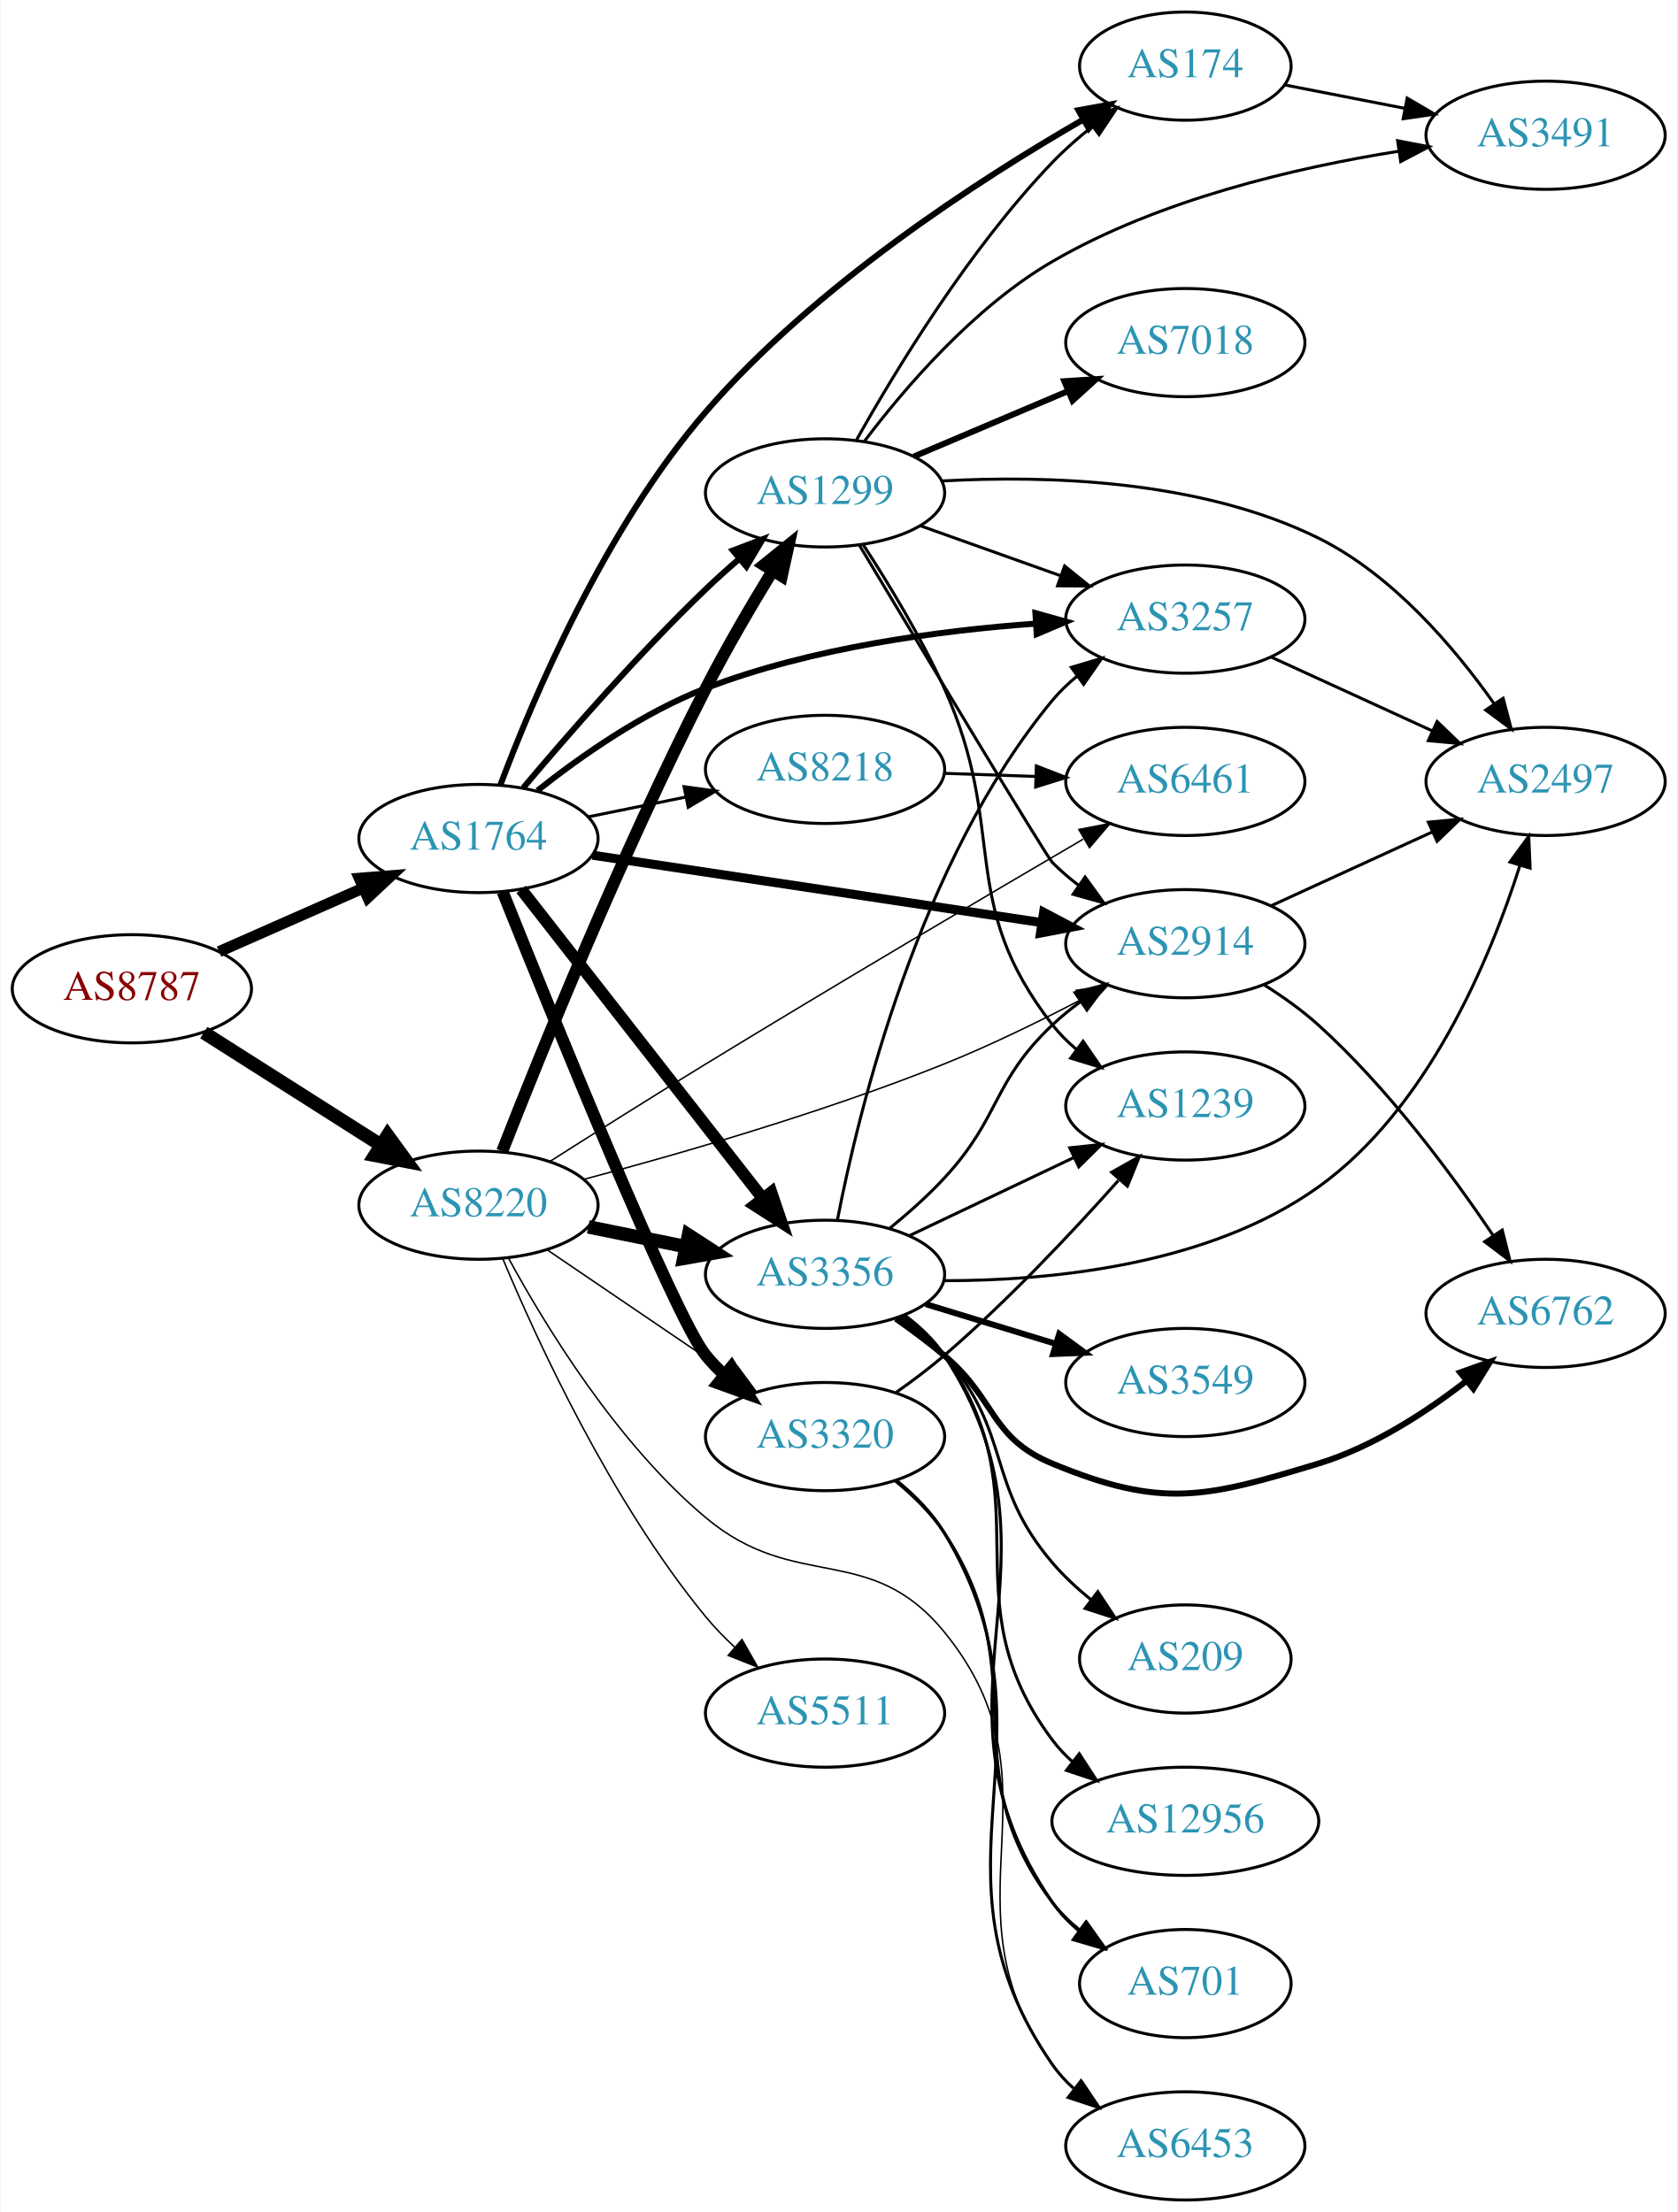
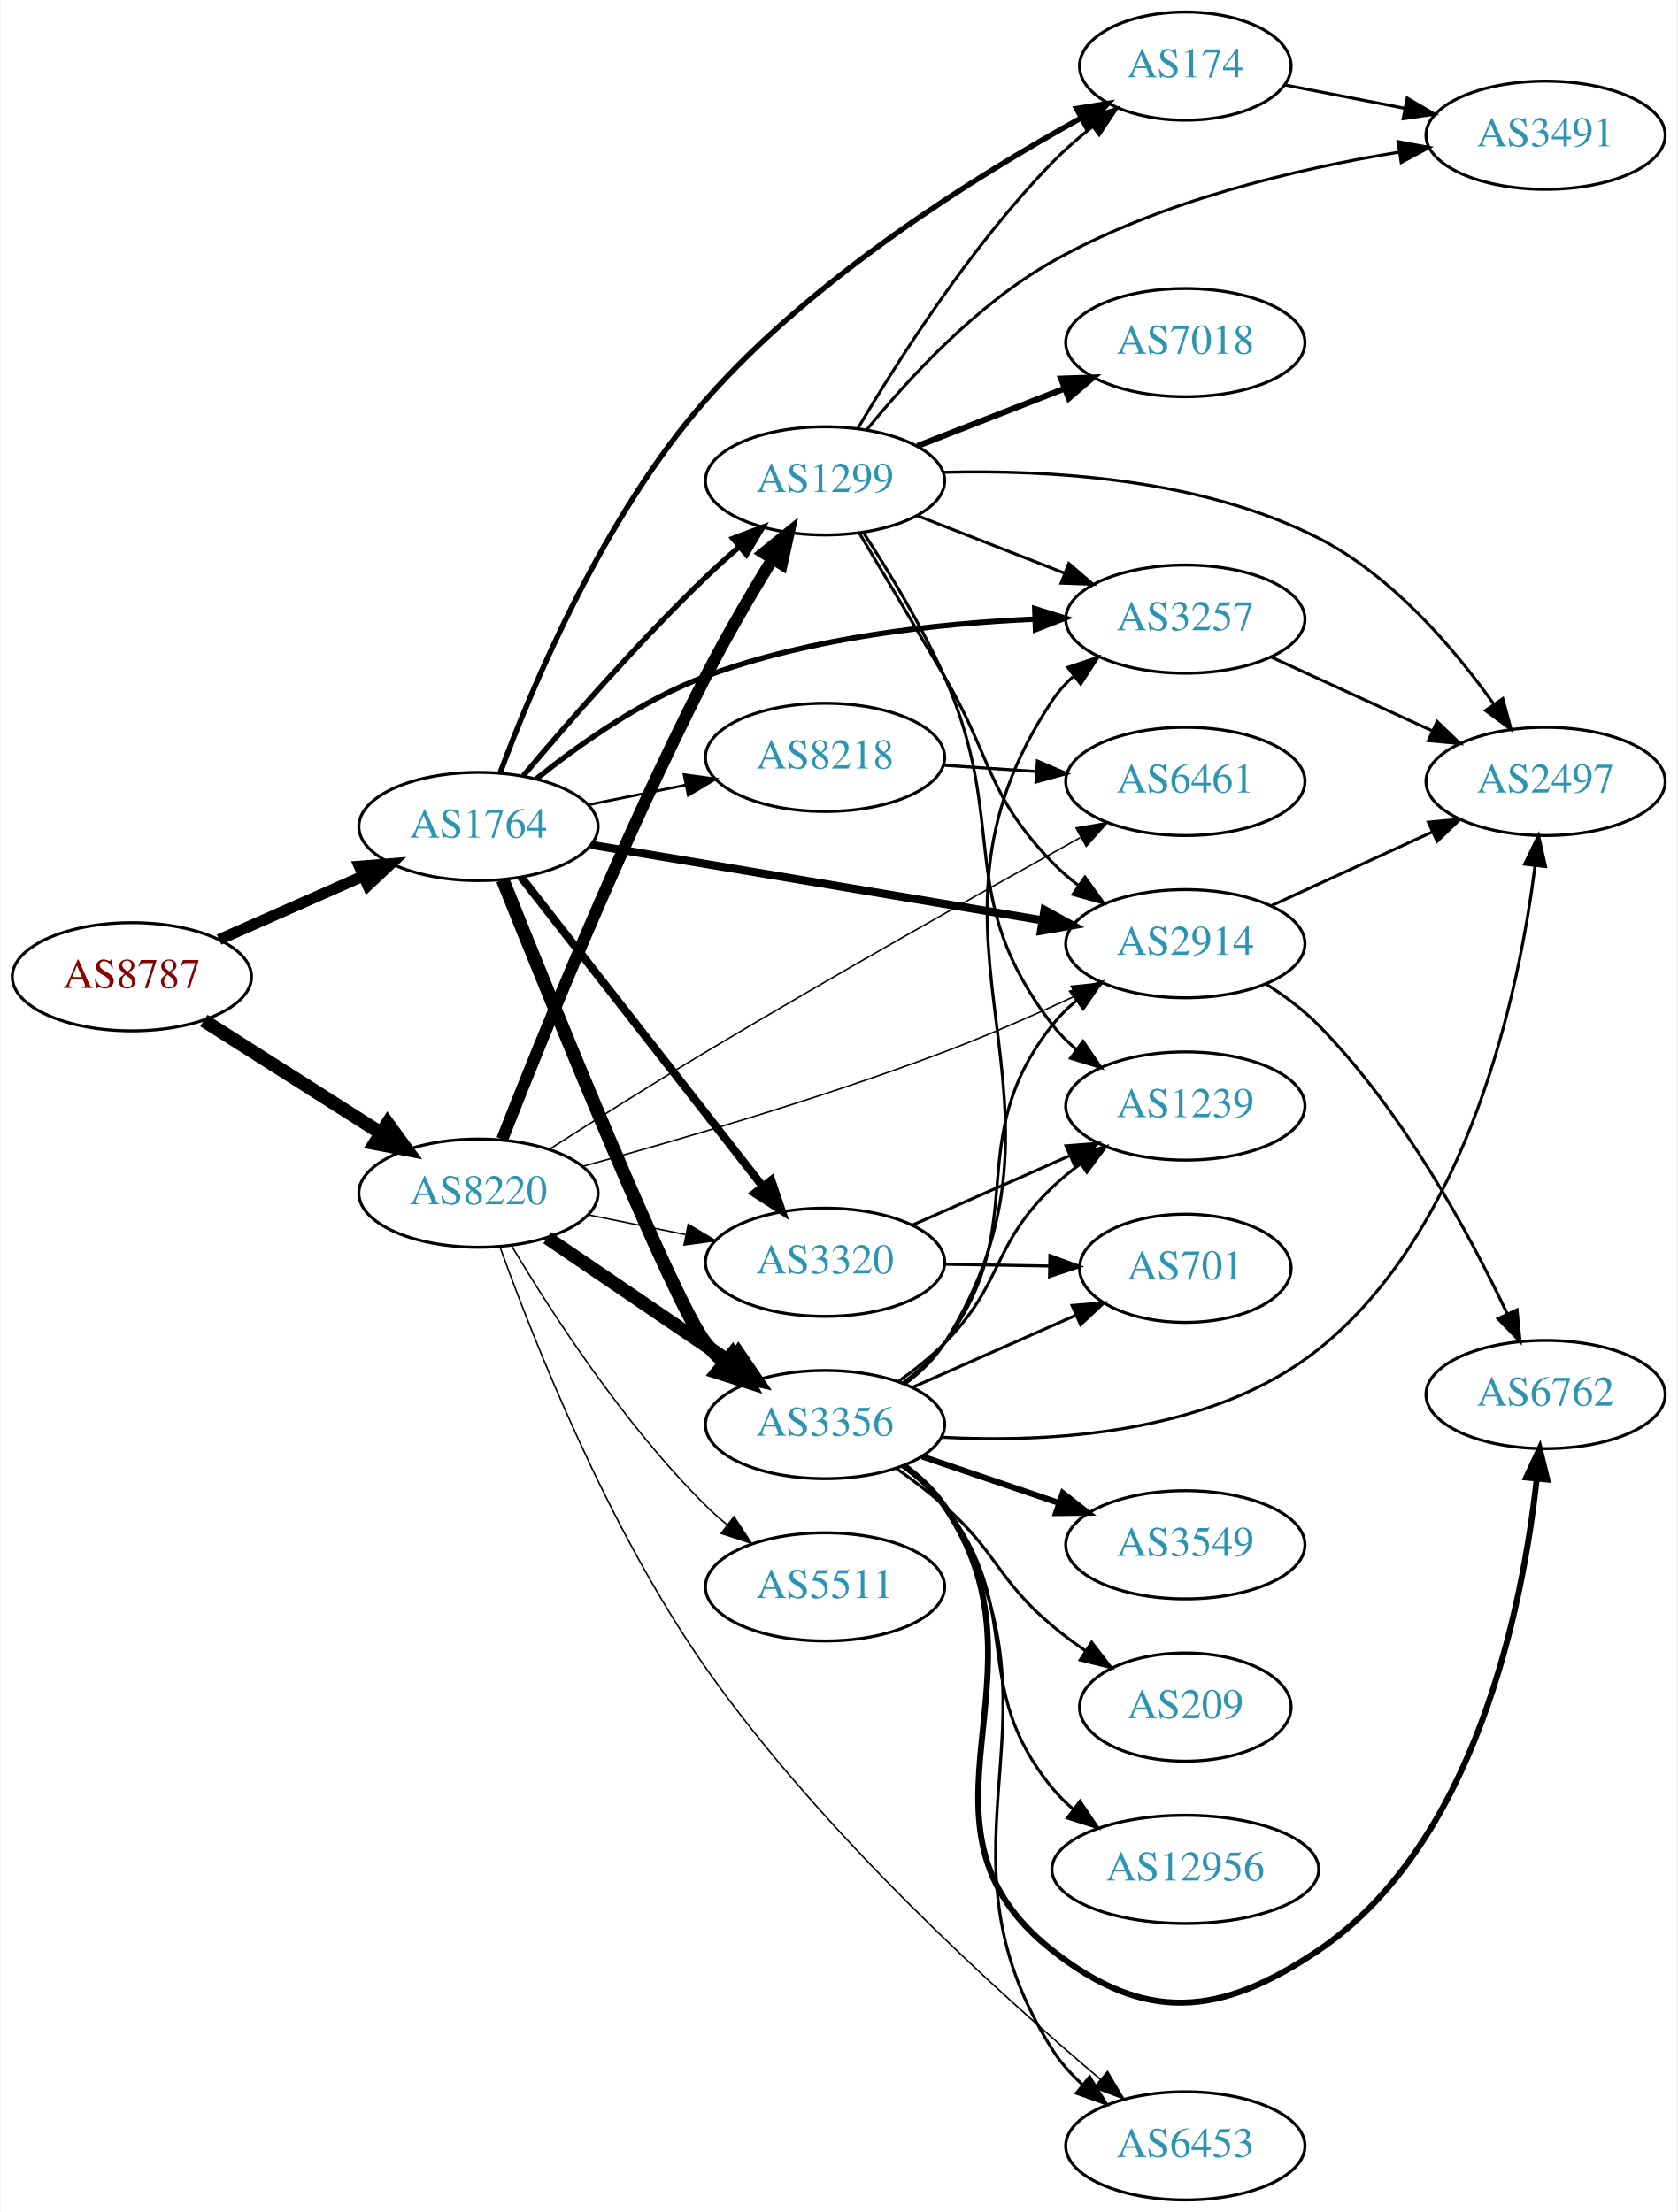
<svg xmlns="http://www.w3.org/2000/svg" xmlns:xlink="http://www.w3.org/1999/xlink" width="558pt" height="736pt" viewBox="0.00 0.00 557.56 736.00">
  <g id="graph0" class="graph" transform="scale(1 1) rotate(0) translate(4 732)">
    <polygon fill="white" stroke="none" points="-4,4 -4,-732 553.564,-732 553.564,4 -4,4" />
    <g id="node1" class="node">
      <g id="a_node1">
        <a xlink:href="/asn/8787" xlink:title="AS8787 ~ Amaris Technologies GmbH [AT]">
-           <ellipse fill="#ffffff" stroke="black" cx="39.647" cy="-403" rx="39.794" ry="18" />
-           <text text-anchor="middle" x="39.647" y="-399.3" font-family="Times,serif" font-size="14.00" fill="#880000">AS8787</text>
+           <ellipse fill="#ffffff" stroke="black" cx="39.647" cy="-407" rx="39.794" ry="18" />
+           <text text-anchor="middle" x="39.647" y="-403.3" font-family="Times,serif" font-size="14.00" fill="#880000">AS8787</text>
        </a>
      </g>
    </g>
    <g id="node2" class="node">
      <g id="a_node2">
        <a xlink:href="/asn/1764" xlink:title="AS1764 ~ NEXTLAYER-AS [AT]">
-           <ellipse fill="#ffffff" stroke="black" cx="154.939" cy="-453" rx="39.794" ry="18" />
-           <text text-anchor="middle" x="154.939" y="-449.3" font-family="Times,serif" font-size="14.00" fill="#2c94b3">AS1764</text>
+           <ellipse fill="#ffffff" stroke="black" cx="154.939" cy="-457" rx="39.794" ry="18" />
+           <text text-anchor="middle" x="154.939" y="-453.3" font-family="Times,serif" font-size="14.00" fill="#2c94b3">AS1764</text>
        </a>
      </g>
    </g>
    <g id="edge1" class="edge">
-       <path fill="none" stroke="black" stroke-width="3.682" d="M68.651,-415.36C83.086,-421.73 100.887,-429.586 116.486,-436.47" />
-       <polygon fill="black" stroke="black" stroke-width="3.682" points="115.302,-439.774 125.864,-440.609 118.128,-433.37 115.302,-439.774" />
+       <path fill="none" stroke="black" stroke-width="3.682" d="M68.651,-419.36C83.086,-425.73 100.887,-433.586 116.486,-440.47" />
+       <polygon fill="black" stroke="black" stroke-width="3.682" points="115.302,-443.774 125.864,-444.609 118.128,-437.37 115.302,-443.774" />
    </g>
    <g id="node3" class="node">
      <g id="a_node3">
        <a xlink:href="/asn/8220" xlink:title="AS8220 ~ COLT [GB]">
-           <ellipse fill="#ffffff" stroke="black" cx="154.939" cy="-331" rx="39.794" ry="18" />
-           <text text-anchor="middle" x="154.939" y="-327.3" font-family="Times,serif" font-size="14.00" fill="#2c94b3">AS8220</text>
+           <ellipse fill="#ffffff" stroke="black" cx="154.939" cy="-335" rx="39.794" ry="18" />
+           <text text-anchor="middle" x="154.939" y="-331.3" font-family="Times,serif" font-size="14.00" fill="#2c94b3">AS8220</text>
        </a>
      </g>
    </g>
    <g id="edge2" class="edge">
-       <path fill="none" stroke="black" stroke-width="4.5" d="M63.573,-388.43C80.541,-377.646 103.857,-362.828 122.555,-350.946" />
-       <polygon fill="black" stroke="black" stroke-width="4.5" points="124.719,-354.236 131.047,-345.549 120.495,-347.589 124.719,-354.236" />
+       <path fill="none" stroke="black" stroke-width="4.5" d="M63.573,-392.43C80.541,-381.646 103.857,-366.828 122.555,-354.946" />
+       <polygon fill="black" stroke="black" stroke-width="4.5" points="124.719,-358.236 131.047,-349.549 120.495,-351.589 124.719,-358.236" />
    </g>
    <g id="node4" class="node">
      <g id="a_node4">
+         <a xlink:href="/asn/3257" xlink:title="AS3257 ~ GTT [DE]">
+           <ellipse fill="#ffffff" stroke="black" cx="390.075" cy="-526" rx="39.794" ry="18" />
+           <text text-anchor="middle" x="390.075" y="-522.3" font-family="Times,serif" font-size="14.00" fill="#2c94b3">AS3257</text>
+         </a>
+       </g>
+     </g>
+     <g id="edge3" class="edge">
+       <path fill="none" stroke="black" stroke-width="1.8" d="M174.206,-472.857C188.538,-484.353 209.523,-499.198 230.586,-507 265.76,-520.029 308.044,-524.592 340.087,-525.999" />
+       <polygon fill="black" stroke="black" stroke-width="1.8" points="339.992,-529.498 350.109,-526.352 340.238,-522.502 339.992,-529.498" />
+     </g>
+     <g id="node5" class="node">
+       <g id="a_node5">
+         <a xlink:href="/asn/1299" xlink:title="AS1299 ~ Telia Carrier [EU]">
+           <ellipse fill="#ffffff" stroke="black" cx="270.232" cy="-572" rx="39.794" ry="18" />
+           <text text-anchor="middle" x="270.232" y="-568.3" font-family="Times,serif" font-size="14.00" fill="#2c94b3">AS1299</text>
+         </a>
+       </g>
+     </g>
+     <g id="edge4" class="edge">
+       <path fill="none" stroke="black" stroke-width="1.8" d="M169.85,-473.88C184.355,-491.135 208.077,-518.392 230.586,-540 234.093,-543.367 237.908,-546.787 241.73,-550.076" />
+       <polygon fill="black" stroke="black" stroke-width="1.8" points="239.578,-552.839 249.488,-556.587 244.078,-547.478 239.578,-552.839" />
+     </g>
+     <g id="node6" class="node">
+       <g id="a_node6">
+         <a xlink:href="/asn/3356" xlink:title="AS3356 ~ Level 3 Parent, LLC [US]">
+           <ellipse fill="#ffffff" stroke="black" cx="270.232" cy="-258" rx="39.794" ry="18" />
+           <text text-anchor="middle" x="270.232" y="-254.3" font-family="Times,serif" font-size="14.00" fill="#2c94b3">AS3356</text>
+         </a>
+       </g>
+     </g>
+     <g id="edge5" class="edge">
+       <path fill="none" stroke="black" stroke-width="4.5" d="M162.991,-439.276C179.52,-397.955 220.157,-297.76 230.586,-285 232.431,-282.742 234.511,-280.59 236.725,-278.558" />
+       <polygon fill="black" stroke="black" stroke-width="4.5" points="239.351,-281.498 244.62,-272.131 234.379,-275.39 239.351,-281.498" />
+     </g>
+     <g id="node7" class="node">
+       <g id="a_node7">
+         <a xlink:href="/asn/3320" xlink:title="AS3320 ~ DTAG [DE]">
+           <ellipse fill="#ffffff" stroke="black" cx="270.232" cy="-312" rx="39.794" ry="18" />
+           <text text-anchor="middle" x="270.232" y="-308.3" font-family="Times,serif" font-size="14.00" fill="#2c94b3">AS3320</text>
+         </a>
+       </g>
+     </g>
+     <g id="edge6" class="edge">
+       <path fill="none" stroke="black" stroke-width="2.7" d="M169.157,-440.083C188.92,-414.789 226.308,-366.938 249.368,-337.424" />
+       <polygon fill="black" stroke="black" stroke-width="2.7" points="252.349,-339.294 255.748,-329.259 246.833,-334.984 252.349,-339.294" />
+     </g>
+     <g id="node8" class="node">
+       <g id="a_node8">
        <a xlink:href="/asn/2914" xlink:title="AS2914 ~ NTT America, Inc. [US]">
          <ellipse fill="#ffffff" stroke="black" cx="390.075" cy="-418" rx="39.794" ry="18" />
          <text text-anchor="middle" x="390.075" y="-414.3" font-family="Times,serif" font-size="14.00" fill="#2c94b3">AS2914</text>
        </a>
      </g>
    </g>
-     <g id="edge3" class="edge">
-       <path fill="none" stroke="black" stroke-width="3" d="M192.88,-447.454C233.295,-441.387 298.169,-431.647 342.154,-425.044" />
-       <polygon fill="black" stroke="black" stroke-width="3" points="342.937,-428.466 352.307,-423.52 341.898,-421.543 342.937,-428.466" />
-     </g>
-     <g id="node5" class="node">
-       <g id="a_node5">
+     <g id="edge7" class="edge">
+       <path fill="none" stroke="black" stroke-width="2.7" d="M192.367,-450.906C232.881,-444.129 298.429,-433.164 342.607,-425.773" />
+       <polygon fill="black" stroke="black" stroke-width="2.7" points="343.234,-429.217 352.519,-424.115 342.079,-422.313 343.234,-429.217" />
+     </g>
+     <g id="node9" class="node">
+       <g id="a_node9">
        <a xlink:href="/asn/174" xlink:title="AS174 ~ Cogent Communications [US]">
          <ellipse fill="#ffffff" stroke="black" cx="390.075" cy="-710" rx="35.194" ry="18" />
          <text text-anchor="middle" x="390.075" y="-706.3" font-family="Times,serif" font-size="14.00" fill="#2c94b3">AS174</text>
        </a>
      </g>
    </g>
-     <g id="edge4" class="edge">
-       <path fill="none" stroke="black" stroke-width="2" d="M162.198,-470.72C172.897,-499.235 196.862,-556.044 230.586,-595 266.943,-636.998 321.456,-672.234 356.137,-692.23" />
-       <polygon fill="black" stroke="black" stroke-width="2" points="354.507,-695.329 364.932,-697.219 357.961,-689.241 354.507,-695.329" />
-     </g>
-     <g id="node6" class="node">
-       <g id="a_node6">
-         <a xlink:href="/asn/3320" xlink:title="AS3320 ~ DTAG [DE]">
-           <ellipse fill="#ffffff" stroke="black" cx="270.232" cy="-254" rx="39.794" ry="18" />
-           <text text-anchor="middle" x="270.232" y="-250.3" font-family="Times,serif" font-size="14.00" fill="#2c94b3">AS3320</text>
-         </a>
-       </g>
-     </g>
-     <g id="edge5" class="edge">
-       <path fill="none" stroke="black" stroke-width="4" d="M162.991,-435.276C179.52,-393.955 220.157,-293.76 230.586,-281 232.431,-278.742 234.511,-276.59 236.725,-274.558" />
-       <polygon fill="black" stroke="black" stroke-width="4" points="239.075,-277.158 244.62,-268.131 234.655,-271.73 239.075,-277.158" />
-     </g>
-     <g id="node7" class="node">
-       <g id="a_node7">
-         <a xlink:href="/asn/3257" xlink:title="AS3257 ~ GTT [DE]">
-           <ellipse fill="#ffffff" stroke="black" cx="390.075" cy="-526" rx="39.794" ry="18" />
-           <text text-anchor="middle" x="390.075" y="-522.3" font-family="Times,serif" font-size="14.00" fill="#2c94b3">AS3257</text>
-         </a>
-       </g>
-     </g>
-     <g id="edge6" class="edge">
-       <path fill="none" stroke="black" stroke-width="2" d="M174.563,-468.946C188.915,-480.33 209.767,-494.993 230.586,-503 265.828,-516.554 308.28,-522.2 340.375,-524.514" />
-       <polygon fill="black" stroke="black" stroke-width="2" points="340.206,-528.01 350.409,-525.154 340.652,-521.024 340.206,-528.01" />
-     </g>
-     <g id="node8" class="node">
-       <g id="a_node8">
-         <a xlink:href="/asn/1299" xlink:title="AS1299 ~ Telia Carrier [EU]">
-           <ellipse fill="#ffffff" stroke="black" cx="270.232" cy="-568" rx="39.794" ry="18" />
-           <text text-anchor="middle" x="270.232" y="-564.3" font-family="Times,serif" font-size="14.00" fill="#2c94b3">AS1299</text>
-         </a>
-       </g>
-     </g>
-     <g id="edge7" class="edge">
-       <path fill="none" stroke="black" stroke-width="2" d="M169.85,-469.88C184.355,-487.135 208.077,-514.392 230.586,-536 234.093,-539.367 237.908,-542.787 241.73,-546.076" />
-       <polygon fill="black" stroke="black" stroke-width="2" points="239.578,-548.839 249.488,-552.587 244.078,-543.478 239.578,-548.839" />
-     </g>
-     <g id="node9" class="node">
-       <g id="a_node9">
-         <a xlink:href="/asn/3356" xlink:title="AS3356 ~ Level 3 Parent, LLC [US]">
-           <ellipse fill="#ffffff" stroke="black" cx="270.232" cy="-308" rx="39.794" ry="18" />
-           <text text-anchor="middle" x="270.232" y="-304.3" font-family="Times,serif" font-size="14.00" fill="#2c94b3">AS3356</text>
-         </a>
-       </g>
-     </g>
    <g id="edge8" class="edge">
-       <path fill="none" stroke="black" stroke-width="4" d="M169.157,-436.083C188.92,-410.789 226.308,-362.938 249.368,-333.424" />
-       <polygon fill="black" stroke="black" stroke-width="4" points="252.349,-335.294 255.748,-325.259 246.833,-330.984 252.349,-335.294" />
+       <path fill="none" stroke="black" stroke-width="1.8" d="M162.123,-474.785C172.717,-503.392 196.537,-560.328 230.586,-599 266.654,-639.966 320.782,-673.645 355.516,-692.784" />
+       <polygon fill="black" stroke="black" stroke-width="1.8" points="353.877,-695.877 364.337,-697.562 357.21,-689.722 353.877,-695.877" />
    </g>
    <g id="node10" class="node">
      <g id="a_node10">
        <a xlink:href="/asn/8218" xlink:title="AS8218 ~ legacy Neotelecoms [FR]">
-           <ellipse fill="#ffffff" stroke="black" cx="270.232" cy="-476" rx="39.794" ry="18" />
-           <text text-anchor="middle" x="270.232" y="-472.3" font-family="Times,serif" font-size="14.00" fill="#2c94b3">AS8218</text>
+           <ellipse fill="#ffffff" stroke="black" cx="270.232" cy="-480" rx="39.794" ry="18" />
+           <text text-anchor="middle" x="270.232" y="-476.3" font-family="Times,serif" font-size="14.00" fill="#2c94b3">AS8218</text>
        </a>
      </g>
    </g>
    <g id="edge9" class="edge">
-       <path fill="none" stroke="black" d="M191.475,-460.214C201.704,-462.291 213.004,-464.585 223.747,-466.766" />
-       <polygon fill="black" stroke="black" points="223.326,-470.252 233.823,-468.811 224.719,-463.392 223.326,-470.252" />
+       <path fill="none" stroke="black" stroke-width="0.9" d="M191.475,-464.214C201.704,-466.291 213.004,-468.585 223.747,-470.766" />
+       <polygon fill="black" stroke="black" stroke-width="0.9" points="223.326,-474.252 233.823,-472.811 224.719,-467.392 223.326,-474.252" />
+     </g>
+     <g id="edge35" class="edge">
+       <path fill="none" stroke="black" stroke-width="4" d="M162.844,-352.923C175.23,-384.581 202.562,-452.23 230.586,-507 237.286,-520.096 245.525,-534.18 252.672,-545.878" />
+       <polygon fill="black" stroke="black" stroke-width="4" points="249.881,-548.021 258.119,-554.684 255.835,-544.338 249.881,-548.021" />
+     </g>
+     <g id="edge34" class="edge">
+       <path fill="none" stroke="black" stroke-width="4.5" d="M177.783,-320.154C195.181,-308.33 219.728,-291.646 239.011,-278.54" />
+       <polygon fill="black" stroke="black" stroke-width="4.5" points="241.398,-281.679 247.455,-272.801 236.971,-275.165 241.398,-281.679" />
    </g>
    <g id="edge39" class="edge">
-       <path fill="none" stroke="black" stroke-width="0.5" d="M189.844,-339.554C221.424,-347.94 269.559,-361.802 309.879,-378 325.092,-384.112 341.345,-392.056 355.144,-399.253" />
-       <polygon fill="black" stroke="black" stroke-width="0.5" points="353.786,-402.494 364.261,-404.083 357.064,-396.309 353.786,-402.494" />
-     </g>
-     <g id="edge37" class="edge">
-       <path fill="none" stroke="black" stroke-width="0.5" d="M177.783,-316.154C195.181,-304.33 219.728,-287.646 239.011,-274.54" />
-       <polygon fill="black" stroke="black" stroke-width="0.5" points="241.152,-277.317 247.455,-268.801 237.217,-271.527 241.152,-277.317" />
-     </g>
-     <g id="edge35" class="edge">
-       <path fill="none" stroke="black" stroke-width="4" d="M162.844,-348.923C175.23,-380.581 202.562,-448.23 230.586,-503 237.286,-516.096 245.525,-530.18 252.672,-541.878" />
-       <polygon fill="black" stroke="black" stroke-width="4" points="249.881,-544.021 258.119,-550.684 255.835,-540.338 249.881,-544.021" />
-     </g>
-     <g id="edge34" class="edge">
-       <path fill="none" stroke="black" stroke-width="4.5" d="M191.475,-323.786C201.704,-321.709 213.004,-319.415 223.747,-317.234" />
-       <polygon fill="black" stroke="black" stroke-width="4.5" points="224.806,-321.037 233.823,-315.189 223.239,-313.319 224.806,-321.037" />
+       <path fill="none" stroke="black" stroke-width="0.5" d="M191.475,-327.786C201.704,-325.709 213.004,-323.415 223.747,-321.234" />
+       <polygon fill="black" stroke="black" stroke-width="0.5" points="224.719,-324.608 233.823,-319.189 223.326,-317.748 224.719,-324.608" />
+     </g>
+     <g id="edge36" class="edge">
+       <path fill="none" stroke="black" stroke-width="0.5" d="M189.694,-343.938C221.169,-352.593 269.235,-366.633 309.879,-382 324.316,-387.459 339.847,-394.296 353.299,-400.542" />
+       <polygon fill="black" stroke="black" stroke-width="0.5" points="352.142,-403.865 362.68,-404.957 355.122,-397.532 352.142,-403.865" />
    </g>
    <g id="node13" class="node">
      <g id="a_node13">
        <a xlink:href="/asn/6453" xlink:title="AS6453 ~ TATA COMMUNICATIONS (AMERICA) INC [US]">
          <ellipse fill="#ffffff" stroke="black" cx="390.075" cy="-18" rx="39.794" ry="18" />
          <text text-anchor="middle" x="390.075" y="-14.3" font-family="Times,serif" font-size="14.00" fill="#2c94b3">AS6453</text>
        </a>
      </g>
    </g>
-     <g id="edge40" class="edge">
-       <path fill="none" stroke="black" stroke-width="0.5" d="M164.887,-313.471C177.114,-290.959 200.948,-251.841 230.586,-227 260.536,-201.897 285.172,-219.278 309.879,-189 351.587,-137.888 307.09,-98.361 345.879,-45 348.089,-41.96 350.756,-39.185 353.667,-36.671" />
-       <polygon fill="black" stroke="black" stroke-width="0.5" points="355.862,-39.4 361.796,-30.623 351.684,-33.784 355.862,-39.4" />
-     </g>
-     <g id="node21" class="node">
-       <g id="a_node21">
+     <g id="edge37" class="edge">
+       <path fill="none" stroke="black" stroke-width="0.5" d="M162.176,-316.869C173.172,-286.328 197.967,-223.416 230.586,-177 269.279,-121.942 327.872,-68.826 361.922,-40.077" />
+       <polygon fill="black" stroke="black" stroke-width="0.5" points="364.189,-42.744 369.615,-33.644 359.698,-37.374 364.189,-42.744" />
+     </g>
+     <g id="node20" class="node">
+       <g id="a_node20">
        <a xlink:href="/asn/6461" xlink:title="AS6461 ~ ZAYO-6461 [US]">
          <ellipse fill="#ffffff" stroke="black" cx="390.075" cy="-472" rx="39.794" ry="18" />
          <text text-anchor="middle" x="390.075" y="-468.3" font-family="Times,serif" font-size="14.00" fill="#2c94b3">AS6461</text>
        </a>
      </g>
    </g>
-     <g id="edge36" class="edge">
-       <path fill="none" stroke="black" stroke-width="0.5" d="M178.71,-345.557C193.445,-354.922 213.076,-367.298 230.586,-378 273.69,-404.346 323.921,-433.956 356.087,-452.778" />
-       <polygon fill="black" stroke="black" stroke-width="0.5" points="354.66,-455.999 365.059,-458.024 358.193,-449.955 354.66,-455.999" />
+     <g id="edge38" class="edge">
+       <path fill="none" stroke="black" stroke-width="0.5" d="M178.642,-349.67C193.349,-359.08 212.976,-371.464 230.586,-382 273.093,-407.433 322.88,-435.416 355.147,-453.32" />
+       <polygon fill="black" stroke="black" stroke-width="0.5" points="353.723,-456.532 364.167,-458.315 357.114,-450.408 353.723,-456.532" />
    </g>
    <g id="node22" class="node">
      <g id="a_node22">
        <a xlink:href="/asn/5511" xlink:title="AS5511 ~ Orange S.A. [FR]">
-           <ellipse fill="#ffffff" stroke="black" cx="270.232" cy="-162" rx="39.794" ry="18" />
-           <text text-anchor="middle" x="270.232" y="-158.3" font-family="Times,serif" font-size="14.00" fill="#2c94b3">AS5511</text>
-         </a>
-       </g>
-     </g>
-     <g id="edge38" class="edge">
-       <path fill="none" stroke="black" stroke-width="0.5" d="M162.999,-313.266C174.468,-285.827 199.071,-232.259 230.586,-194 233.468,-190.502 236.774,-187.103 240.214,-183.909" />
-       <polygon fill="black" stroke="black" stroke-width="0.5" points="242.59,-186.482 247.845,-177.283 238,-181.197 242.59,-186.482" />
-     </g>
-     <g id="node16" class="node">
-       <g id="a_node16">
+           <ellipse fill="#ffffff" stroke="black" cx="270.232" cy="-204" rx="39.794" ry="18" />
+           <text text-anchor="middle" x="270.232" y="-200.3" font-family="Times,serif" font-size="14.00" fill="#2c94b3">AS5511</text>
+         </a>
+       </g>
+     </g>
+     <g id="edge40" class="edge">
+       <path fill="none" stroke="black" stroke-width="0.5" d="M165.99,-317.431C179.038,-295.573 203.384,-257.858 230.586,-231 232.715,-228.897 235.025,-226.845 237.42,-224.871" />
+       <polygon fill="black" stroke="black" stroke-width="0.5" points="239.932,-227.356 245.752,-218.502 235.681,-221.794 239.932,-227.356" />
+     </g>
+     <g id="node11" class="node">
+       <g id="a_node11">
        <a xlink:href="/asn/2497" xlink:title="AS2497 ~ Internet Initiative Japan Inc. [JP]">
          <ellipse fill="#ffffff" stroke="black" cx="509.918" cy="-472" rx="39.794" ry="18" />
          <text text-anchor="middle" x="509.918" y="-468.3" font-family="Times,serif" font-size="14.00" fill="#2c94b3">AS2497</text>
        </a>
      </g>
    </g>
+     <g id="edge10" class="edge">
+       <path fill="none" stroke="black" d="M418.704,-513.339C434.661,-506.027 454.931,-496.739 472.214,-488.819" />
+       <polygon fill="black" stroke="black" points="473.829,-491.929 481.462,-484.581 470.913,-485.565 473.829,-491.929" />
+     </g>
    <g id="edge31" class="edge">
-       <path fill="none" stroke="black" d="M418.704,-430.661C434.661,-437.973 454.931,-447.261 472.214,-455.181" />
-       <polygon fill="black" stroke="black" points="470.913,-458.435 481.462,-459.419 473.829,-452.071 470.913,-458.435" />
-     </g>
-     <g id="node17" class="node">
-       <g id="a_node17">
-         <a xlink:href="/asn/6762" xlink:title="AS6762 ~ TELECOM ITALIA SPARKLE S.p.A. [IT]">
-           <ellipse fill="#ffffff" stroke="black" cx="509.918" cy="-295" rx="39.794" ry="18" />
-           <text text-anchor="middle" x="509.918" y="-291.3" font-family="Times,serif" font-size="14.00" fill="#2c94b3">AS6762</text>
-         </a>
-       </g>
+       <path fill="none" stroke="black" d="M300.969,-560.392C315.763,-554.618 333.84,-547.561 349.762,-541.346" />
+       <polygon fill="black" stroke="black" points="351.305,-544.501 359.348,-537.604 348.76,-537.98 351.305,-544.501" />
+     </g>
+     <g id="edge32" class="edge">
+       <path fill="none" stroke="black" d="M281.615,-554.648C289.424,-541.571 300.368,-523.187 309.879,-507 326.021,-479.528 323.718,-467.895 345.879,-445 348.493,-442.299 351.43,-439.751 354.51,-437.379" />
+       <polygon fill="black" stroke="black" points="356.686,-440.129 362.875,-431.529 352.674,-434.392 356.686,-440.129" />
    </g>
    <g id="edge30" class="edge">
-       <path fill="none" stroke="black" d="M416.354,-404.27C422.521,-400.375 428.888,-395.859 434.271,-391 457.343,-370.175 478.564,-341.555 492.434,-320.991" />
-       <polygon fill="black" stroke="black" points="495.491,-322.714 498.091,-312.443 489.653,-318.851 495.491,-322.714" />
-     </g>
-     <g id="node15" class="node">
-       <g id="a_node15">
+       <path fill="none" stroke="black" d="M281.106,-589.416C294.151,-611.525 318.678,-650.137 345.879,-678 349.872,-682.09 354.427,-686.055 359.047,-689.721" />
+       <polygon fill="black" stroke="black" points="357.231,-692.735 367.324,-695.957 361.443,-687.144 357.231,-692.735" />
+     </g>
+     <g id="edge29" class="edge">
+       <path fill="none" stroke="black" d="M309.632,-574.841C344.11,-575.748 395.166,-572.918 434.271,-553 458.838,-540.487 479.408,-516.379 492.693,-497.704" />
+       <polygon fill="black" stroke="black" points="495.68,-499.536 498.443,-489.307 489.905,-495.58 495.68,-499.536" />
+     </g>
+     <g id="node18" class="node">
+       <g id="a_node18">
+         <a xlink:href="/asn/1239" xlink:title="AS1239 ~ Sprint [US]">
+           <ellipse fill="#ffffff" stroke="black" cx="390.075" cy="-364" rx="39.794" ry="18" />
+           <text text-anchor="middle" x="390.075" y="-360.3" font-family="Times,serif" font-size="14.00" fill="#2c94b3">AS1239</text>
+         </a>
+       </g>
+     </g>
+     <g id="edge28" class="edge">
+       <path fill="none" stroke="black" d="M283.066,-554.673C291.394,-541.913 302.353,-523.913 309.879,-507 331.825,-457.681 312.93,-433.759 345.879,-391 348.173,-388.023 350.896,-385.29 353.842,-382.802" />
+       <polygon fill="black" stroke="black" points="356.036,-385.534 362.021,-376.791 351.89,-379.893 356.036,-385.534" />
+     </g>
+     <g id="node19" class="node">
+       <g id="a_node19">
        <a xlink:href="/asn/3491" xlink:title="AS3491 ~ PCCW Global, Inc. [US]">
          <ellipse fill="#ffffff" stroke="black" cx="509.918" cy="-687" rx="39.794" ry="18" />
          <text text-anchor="middle" x="509.918" y="-683.3" font-family="Times,serif" font-size="14.00" fill="#2c94b3">AS3491</text>
        </a>
      </g>
    </g>
    <g id="edge33" class="edge">
-       <path fill="none" stroke="black" d="M423.276,-703.715C435.549,-701.32 449.784,-698.541 463.082,-695.946" />
-       <polygon fill="black" stroke="black" points="463.876,-699.357 473.021,-694.006 462.535,-692.487 463.876,-699.357" />
-     </g>
-     <g id="node11" class="node">
-       <g id="a_node11">
-         <a xlink:href="/asn/1239" xlink:title="AS1239 ~ Sprint [US]">
-           <ellipse fill="#ffffff" stroke="black" cx="390.075" cy="-364" rx="39.794" ry="18" />
-           <text text-anchor="middle" x="390.075" y="-360.3" font-family="Times,serif" font-size="14.00" fill="#2c94b3">AS1239</text>
-         </a>
-       </g>
-     </g>
-     <g id="edge10" class="edge">
-       <path fill="none" stroke="black" d="M293.87,-268.691C299.273,-272.499 304.91,-276.735 309.879,-281 330.919,-299.06 352.497,-322.024 367.805,-339.217" />
-       <polygon fill="black" stroke="black" points="365.551,-341.954 374.786,-347.147 370.805,-337.328 365.551,-341.954" />
-     </g>
-     <g id="node12" class="node">
-       <g id="a_node12">
-         <a xlink:href="/asn/701" xlink:title="AS701 ~ UUNET [US]">
-           <ellipse fill="#ffffff" stroke="black" cx="390.075" cy="-72" rx="35.194" ry="18" />
-           <text text-anchor="middle" x="390.075" y="-68.3" font-family="Times,serif" font-size="14.00" fill="#2c94b3">AS701</text>
-         </a>
-       </g>
-     </g>
-     <g id="edge11" class="edge">
-       <path fill="none" stroke="black" d="M293.472,-239.346C299.514,-234.449 305.57,-228.549 309.879,-222 341.188,-174.417 311.478,-144.399 345.879,-99 348.463,-95.59 351.612,-92.505 355.022,-89.743" />
-       <polygon fill="black" stroke="black" points="357.161,-92.518 363.305,-83.887 353.119,-86.802 357.161,-92.518" />
-     </g>
-     <g id="edge12" class="edge">
-       <path fill="none" stroke="black" d="M294.227,-239.239C300.14,-234.411 305.938,-228.575 309.879,-222 351.147,-153.142 300.128,-110.964 345.879,-45 347.845,-42.166 350.214,-39.569 352.818,-37.202" />
-       <polygon fill="black" stroke="black" points="355.37,-39.655 361.167,-30.787 351.105,-34.104 355.37,-39.655" />
-     </g>
-     <g id="edge20" class="edge">
-       <path fill="none" stroke="black" d="M418.704,-513.339C434.661,-506.027 454.931,-496.739 472.214,-488.819" />
-       <polygon fill="black" stroke="black" points="473.829,-491.929 481.462,-484.581 470.913,-485.565 473.829,-491.929" />
-     </g>
-     <g id="edge19" class="edge">
-       <path fill="none" stroke="black" d="M281.563,-550.746C301.549,-517.399 343.74,-447.167 345.879,-445 348.519,-442.325 351.473,-439.794 354.564,-437.433" />
-       <polygon fill="black" stroke="black" points="356.738,-440.184 362.944,-431.597 352.738,-434.439 356.738,-440.184" />
-     </g>
-     <g id="edge17" class="edge">
-       <path fill="none" stroke="black" d="M280.745,-585.709C293.583,-608.619 318.076,-649.023 345.879,-678 349.837,-682.125 354.373,-686.108 358.985,-689.78" />
-       <polygon fill="black" stroke="black" points="357.168,-692.793 367.259,-696.02 361.382,-687.204 357.168,-692.793" />
-     </g>
-     <g id="edge14" class="edge">
-       <path fill="none" stroke="black" d="M301.887,-557.075C316.096,-552.01 333.179,-545.922 348.445,-540.481" />
-       <polygon fill="black" stroke="black" points="349.92,-543.671 358.165,-537.017 347.57,-537.077 349.92,-543.671" />
-     </g>
-     <g id="edge15" class="edge">
-       <path fill="none" stroke="black" d="M282.838,-550.921C291.162,-538.135 302.214,-519.994 309.879,-503 331.376,-455.338 313.756,-432.255 345.879,-391 348.188,-388.034 350.921,-385.309 353.873,-382.827" />
-       <polygon fill="black" stroke="black" points="356.067,-385.558 362.061,-376.822 351.927,-379.914 356.067,-385.558" />
-     </g>
-     <g id="node14" class="node">
-       <g id="a_node14">
+       <path fill="none" stroke="black" d="M284.192,-589.091C297.77,-605.805 320.613,-630.761 345.879,-645 381.648,-665.158 427.251,-675.839 461.127,-681.375" />
+       <polygon fill="black" stroke="black" points="460.823,-684.87 471.24,-682.933 461.889,-677.951 460.823,-684.87" />
+     </g>
+     <g id="node21" class="node">
+       <g id="a_node21">
        <a xlink:href="/asn/7018" xlink:title="AS7018 ~ AT&amp;T Services, Inc. [US]">
          <ellipse fill="#ffffff" stroke="black" cx="390.075" cy="-618" rx="39.794" ry="18" />
          <text text-anchor="middle" x="390.075" y="-614.3" font-family="Times,serif" font-size="14.00" fill="#2c94b3">AS7018</text>
        </a>
      </g>
    </g>
+     <g id="edge27" class="edge">
+       <path fill="none" stroke="black" stroke-width="2" d="M300.969,-583.608C315.763,-589.382 333.84,-596.439 349.762,-602.654" />
+       <polygon fill="black" stroke="black" stroke-width="2" points="348.76,-606.02 359.348,-606.396 351.305,-599.499 348.76,-606.02" />
+     </g>
+     <g id="edge15" class="edge">
+       <path fill="none" stroke="black" d="M296.753,-271.476C301.798,-275.227 306.555,-279.742 309.879,-285 361.423,-366.519 292.267,-418.826 345.879,-499 347.796,-501.867 350.132,-504.487 352.714,-506.869" />
+       <polygon fill="black" stroke="black" points="350.978,-509.952 361.027,-513.309 355.265,-504.418 350.978,-509.952" />
+     </g>
+     <g id="edge16" class="edge">
+       <path fill="none" stroke="black" d="M296.142,-271.897C301.22,-275.626 306.143,-280.026 309.879,-285 339.759,-324.783 314.991,-351.995 345.879,-391 348.212,-393.947 350.961,-396.659 353.924,-399.134" />
+       <polygon fill="black" stroke="black" points="351.987,-402.053 362.126,-405.127 356.117,-396.401 351.987,-402.053" />
+     </g>
+     <g id="edge12" class="edge">
+       <path fill="none" stroke="black" d="M309.068,-253.781C345.087,-251.873 398.903,-254.783 434.271,-283 484.503,-323.075 501.043,-401.801 506.406,-443.891" />
+       <polygon fill="black" stroke="black" points="502.949,-444.465 507.567,-454 509.903,-443.666 502.949,-444.465" />
+     </g>
+     <g id="node12" class="node">
+       <g id="a_node12">
+         <a xlink:href="/asn/6762" xlink:title="AS6762 ~ TELECOM ITALIA SPARKLE S.p.A. [IT]">
+           <ellipse fill="#ffffff" stroke="black" cx="509.918" cy="-268" rx="39.794" ry="18" />
+           <text text-anchor="middle" x="509.918" y="-264.3" font-family="Times,serif" font-size="14.00" fill="#2c94b3">AS6762</text>
+         </a>
+       </g>
+     </g>
+     <g id="edge11" class="edge">
+       <path fill="none" stroke="black" stroke-width="2" d="M296.475,-244.341C301.535,-240.6 306.368,-236.135 309.879,-231 348.091,-175.12 292.654,-124.831 345.879,-83 376.767,-58.725 401.707,-61.024 434.271,-83 486.694,-118.377 502.31,-197.412 506.956,-239.824" />
+       <polygon fill="black" stroke="black" stroke-width="2" points="503.494,-240.395 507.936,-250.014 510.462,-239.724 503.494,-240.395" />
+     </g>
    <g id="edge13" class="edge">
-       <path fill="none" stroke="black" stroke-width="2" d="M299.759,-580.104C315.133,-586.627 334.309,-594.763 350.948,-601.823" />
-       <polygon fill="black" stroke="black" stroke-width="2" points="349.83,-605.151 360.403,-605.835 352.564,-598.707 349.83,-605.151" />
-     </g>
-     <g id="edge16" class="edge">
-       <path fill="none" stroke="black" d="M283.241,-585.064C296.553,-602.703 319.641,-629.749 345.879,-645 381.376,-665.633 427.006,-676.268 460.961,-681.665" />
-       <polygon fill="black" stroke="black" points="460.693,-685.164 471.1,-683.178 461.725,-678.241 460.693,-685.164" />
+       <path fill="none" stroke="black" d="M296.637,-244.45C301.689,-240.703 306.477,-236.208 309.879,-231 354.736,-162.333 301.98,-119.283 345.879,-50 348.548,-45.787 351.985,-41.939 355.753,-38.486" />
+       <polygon fill="black" stroke="black" points="358.24,-40.977 363.813,-31.966 353.837,-35.535 358.24,-40.977" />
+     </g>
+     <g id="node14" class="node">
+       <g id="a_node14">
+         <a xlink:href="/asn/3549" xlink:title="AS3549 ~ Level 3 Parent, LLC [US]">
+           <ellipse fill="#ffffff" stroke="black" cx="390.075" cy="-218" rx="39.794" ry="18" />
+           <text text-anchor="middle" x="390.075" y="-214.3" font-family="Times,serif" font-size="14.00" fill="#2c94b3">AS3549</text>
+         </a>
+       </g>
+     </g>
+     <g id="edge14" class="edge">
+       <path fill="none" stroke="black" stroke-width="2" d="M302.503,-247.386C316.486,-242.639 333.157,-236.981 348.119,-231.902" />
+       <polygon fill="black" stroke="black" stroke-width="2" points="349.314,-235.192 357.659,-228.664 347.064,-228.564 349.314,-235.192" />
+     </g>
+     <g id="node15" class="node">
+       <g id="a_node15">
+         <a xlink:href="/asn/701" xlink:title="AS701 ~ UUNET [US]">
+           <ellipse fill="#ffffff" stroke="black" cx="390.075" cy="-310" rx="35.194" ry="18" />
+           <text text-anchor="middle" x="390.075" y="-306.3" font-family="Times,serif" font-size="14.00" fill="#2c94b3">AS701</text>
+         </a>
+       </g>
+     </g>
+     <g id="edge17" class="edge">
+       <path fill="none" stroke="black" d="M299.159,-270.323C315.469,-277.52 336.207,-286.671 353.656,-294.371" />
+       <polygon fill="black" stroke="black" points="352.401,-297.643 362.963,-298.478 355.227,-291.238 352.401,-297.643" />
+     </g>
+     <g id="node16" class="node">
+       <g id="a_node16">
+         <a xlink:href="/asn/209" xlink:title="AS209 ~ CenturyLink Communications, LLC [US]">
+           <ellipse fill="#ffffff" stroke="black" cx="390.075" cy="-164" rx="35.194" ry="18" />
+           <text text-anchor="middle" x="390.075" y="-160.3" font-family="Times,serif" font-size="14.00" fill="#2c94b3">AS209</text>
+         </a>
+       </g>
    </g>
    <g id="edge18" class="edge">
-       <path fill="none" stroke="black" d="M309.23,-571.971C343.667,-573.892 394.9,-572.456 434.271,-553 458.988,-540.786 479.539,-516.64 492.778,-497.875" />
-       <polygon fill="black" stroke="black" points="495.788,-499.673 498.506,-489.433 489.995,-495.743 495.788,-499.673" />
-     </g>
-     <g id="edge28" class="edge">
-       <path fill="none" stroke="black" d="M291.789,-323.332C297.912,-328.333 304.434,-334.119 309.879,-340 328.729,-360.359 325.719,-371.939 345.879,-391 348.761,-393.725 351.958,-396.323 355.273,-398.756" />
-       <polygon fill="black" stroke="black" points="353.4,-401.716 363.639,-404.441 357.334,-395.926 353.4,-401.716" />
+       <path fill="none" stroke="black" d="M293.959,-243.411C299.359,-239.6 304.973,-235.337 309.879,-231 327.799,-215.159 327.56,-206.377 345.879,-191 349.325,-188.107 353.107,-185.298 356.956,-182.653" />
+       <polygon fill="black" stroke="black" points="358.919,-185.552 365.384,-177.158 355.096,-179.688 358.919,-185.552" />
+     </g>
+     <g id="node17" class="node">
+       <g id="a_node17">
+         <a xlink:href="/asn/12956" xlink:title="AS12956 ~ TELXIUS [ES]">
+           <ellipse fill="#ffffff" stroke="black" cx="390.075" cy="-110" rx="44.393" ry="18" />
+           <text text-anchor="middle" x="390.075" y="-106.3" font-family="Times,serif" font-size="14.00" fill="#2c94b3">AS12956</text>
+         </a>
+       </g>
+     </g>
+     <g id="edge19" class="edge">
+       <path fill="none" stroke="black" d="M296.002,-243.995C301.086,-240.272 306.049,-235.901 309.879,-231 337.427,-195.751 317.438,-171.533 345.879,-137 347.959,-134.474 350.34,-132.114 352.892,-129.926" />
+       <polygon fill="black" stroke="black" points="355.044,-132.687 360.929,-123.876 350.834,-127.094 355.044,-132.687" />
+     </g>
+     <g id="edge20" class="edge">
+       <path fill="none" stroke="black" d="M294.769,-272.447C300.027,-276.202 305.374,-280.476 309.879,-285 329.713,-304.919 325.542,-317.595 345.879,-337 348.748,-339.738 351.938,-342.345 355.247,-344.783" />
+       <polygon fill="black" stroke="black" points="353.371,-347.74 363.607,-350.474 357.31,-341.953 353.371,-347.74" />
+     </g>
+     <g id="edge21" class="edge">
+       <path fill="none" stroke="black" d="M310.145,-311.34C321.232,-311.151 333.391,-310.945 344.774,-310.752" />
+       <polygon fill="black" stroke="black" points="345.016,-314.248 354.955,-310.579 344.897,-307.249 345.016,-314.248" />
+     </g>
+     <g id="edge22" class="edge">
+       <path fill="none" stroke="black" d="M299.159,-324.323C314.749,-331.202 334.385,-339.867 351.327,-347.343" />
+       <polygon fill="black" stroke="black" points="350.378,-350.75 360.94,-351.585 353.204,-344.346 350.378,-350.75" />
    </g>
    <g id="edge24" class="edge">
-       <path fill="none" stroke="black" d="M274.325,-325.984C281.345,-362.287 301.448,-445.424 345.879,-499 348.278,-501.893 351.071,-504.57 354.062,-507.022" />
-       <polygon fill="black" stroke="black" points="352.148,-509.958 362.302,-512.984 356.252,-504.287 352.148,-509.958" />
+       <path fill="none" stroke="black" d="M418.704,-430.661C434.661,-437.973 454.931,-447.261 472.214,-455.181" />
+       <polygon fill="black" stroke="black" points="470.913,-458.435 481.462,-459.419 473.829,-452.071 470.913,-458.435" />
+     </g>
+     <g id="edge23" class="edge">
+       <path fill="none" stroke="black" d="M417.206,-404.403C423.219,-400.561 429.301,-396.036 434.271,-391 462.4,-362.498 484.572,-321.459 497.217,-294.761" />
+       <polygon fill="black" stroke="black" points="500.421,-296.17 501.438,-285.624 494.066,-293.234 500.421,-296.17" />
    </g>
    <g id="edge25" class="edge">
-       <path fill="none" stroke="black" d="M298.268,-320.848C314.436,-328.531 335.188,-338.392 352.772,-346.748" />
-       <polygon fill="black" stroke="black" points="351.631,-350.081 362.165,-351.212 354.636,-343.759 351.631,-350.081" />
+       <path fill="none" stroke="black" d="M423.276,-703.715C435.549,-701.32 449.784,-698.541 463.082,-695.946" />
+       <polygon fill="black" stroke="black" points="463.876,-699.357 473.021,-694.006 462.535,-692.487 463.876,-699.357" />
    </g>
    <g id="edge26" class="edge">
-       <path fill="none" stroke="black" d="M296.641,-294.452C301.693,-290.705 306.48,-286.209 309.879,-281 354.938,-211.944 299.068,-166.88 345.879,-99 348.308,-95.478 351.361,-92.323 354.716,-89.522" />
-       <polygon fill="black" stroke="black" points="356.855,-92.296 362.94,-83.623 352.775,-86.607 356.855,-92.296" />
-     </g>
-     <g id="edge21" class="edge">
-       <path fill="none" stroke="black" d="M309.731,-305.875C345.229,-305.848 397.792,-310.909 434.271,-337 470.674,-363.036 491.359,-412.606 501.335,-443.891" />
-       <polygon fill="black" stroke="black" points="498.068,-445.181 504.314,-453.739 504.768,-443.154 498.068,-445.181" />
-     </g>
-     <g id="edge22" class="edge">
-       <path fill="none" stroke="black" stroke-width="2" d="M293.8,-293.226C299.205,-289.42 304.861,-285.206 309.879,-281 327.22,-266.464 324.974,-253.659 345.879,-245 382.174,-229.966 396.684,-233.575 434.271,-245 452.315,-250.485 469.965,-261.942 483.569,-272.506" />
-       <polygon fill="black" stroke="black" stroke-width="2" points="481.508,-275.34 491.484,-278.907 485.91,-269.897 481.508,-275.34" />
-     </g>
-     <g id="node18" class="node">
-       <g id="a_node18">
-         <a xlink:href="/asn/3549" xlink:title="AS3549 ~ Level 3 Parent, LLC [US]">
-           <ellipse fill="#ffffff" stroke="black" cx="390.075" cy="-272" rx="39.794" ry="18" />
-           <text text-anchor="middle" x="390.075" y="-268.3" font-family="Times,serif" font-size="14.00" fill="#2c94b3">AS3549</text>
-         </a>
-       </g>
-     </g>
-     <g id="edge23" class="edge">
-       <path fill="none" stroke="black" stroke-width="2" d="M303.745,-298.068C317.141,-293.975 332.832,-289.182 347.08,-284.829" />
-       <polygon fill="black" stroke="black" stroke-width="2" points="348.127,-288.169 356.668,-281.9 346.082,-281.474 348.127,-288.169" />
-     </g>
-     <g id="node19" class="node">
-       <g id="a_node19">
-         <a xlink:href="/asn/209" xlink:title="AS209 ~ CenturyLink Communications, LLC [US]">
-           <ellipse fill="#ffffff" stroke="black" cx="390.075" cy="-180" rx="35.194" ry="18" />
-           <text text-anchor="middle" x="390.075" y="-176.3" font-family="Times,serif" font-size="14.00" fill="#2c94b3">AS209</text>
-         </a>
-       </g>
-     </g>
-     <g id="edge27" class="edge">
-       <path fill="none" stroke="black" d="M295.19,-293.948C300.431,-290.175 305.665,-285.796 309.879,-281 332.711,-255.017 323.41,-238.298 345.879,-212 349.592,-207.654 354.001,-203.556 358.561,-199.835" />
-       <polygon fill="black" stroke="black" points="360.961,-202.408 366.812,-193.575 356.73,-196.831 360.961,-202.408" />
-     </g>
-     <g id="node20" class="node">
-       <g id="a_node20">
-         <a xlink:href="/asn/12956" xlink:title="AS12956 ~ TELXIUS [ES]">
-           <ellipse fill="#ffffff" stroke="black" cx="390.075" cy="-126" rx="44.393" ry="18" />
-           <text text-anchor="middle" x="390.075" y="-122.3" font-family="Times,serif" font-size="14.00" fill="#2c94b3">AS12956</text>
-         </a>
-       </g>
-     </g>
-     <g id="edge29" class="edge">
-       <path fill="none" stroke="black" d="M296.341,-294.248C301.408,-290.511 306.277,-286.071 309.879,-281 344.099,-232.82 310.437,-200.289 345.879,-153 347.841,-150.382 350.139,-147.956 352.634,-145.722" />
-       <polygon fill="black" stroke="black" points="354.794,-148.476 360.572,-139.596 350.517,-142.935 354.794,-148.476" />
-     </g>
-     <g id="edge32" class="edge">
-       <path fill="none" stroke="black" d="M309.818,-474.69C319.585,-474.359 330.201,-473.998 340.396,-473.652" />
-       <polygon fill="black" stroke="black" points="340.527,-477.15 350.402,-473.313 340.289,-470.154 340.527,-477.15" />
+       <path fill="none" stroke="black" d="M309.493,-477.403C319.372,-476.732 330.138,-476.001 340.468,-475.3" />
+       <polygon fill="black" stroke="black" points="340.864,-478.781 350.604,-474.612 340.389,-471.797 340.864,-478.781" />
    </g>
  </g>
</svg>
